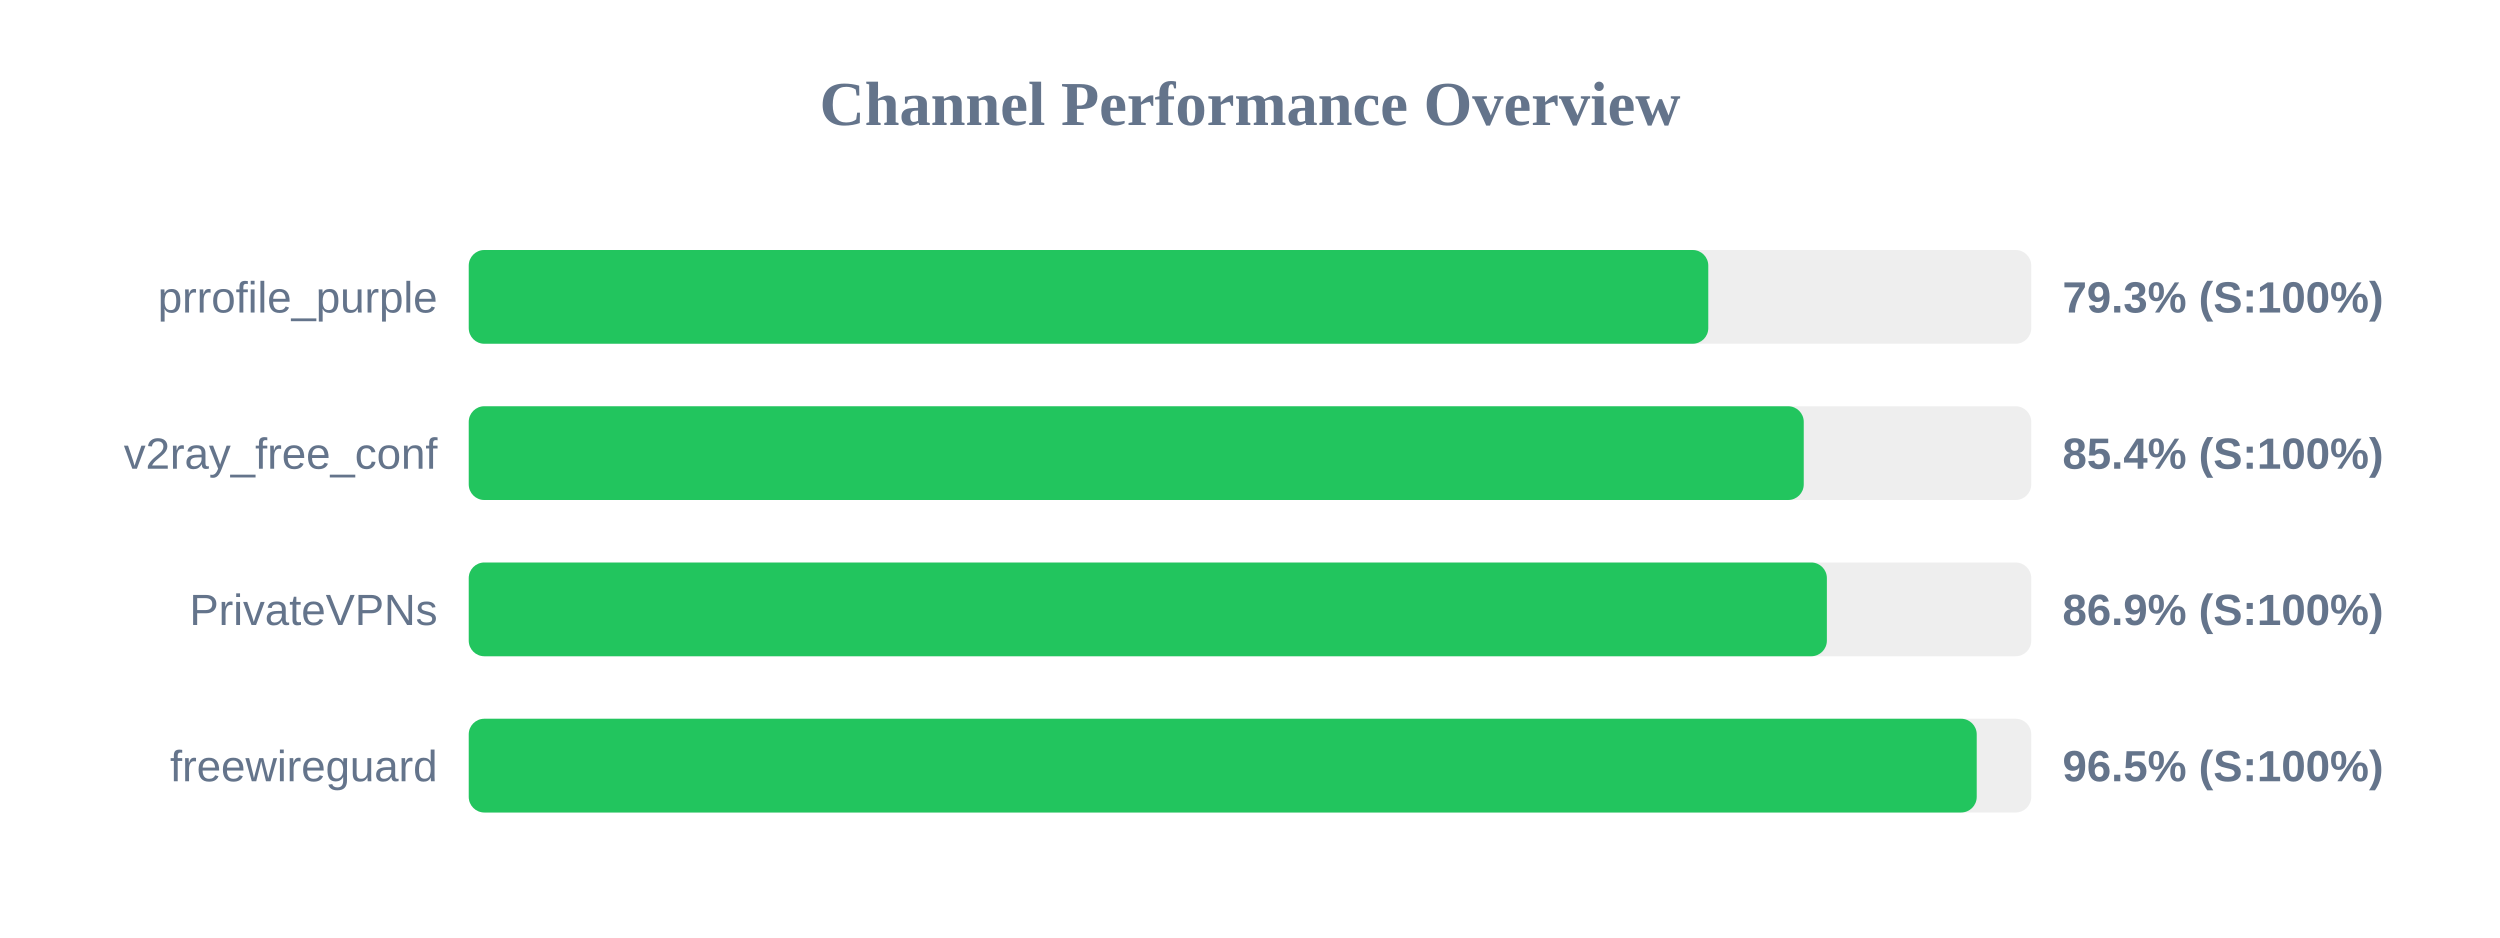
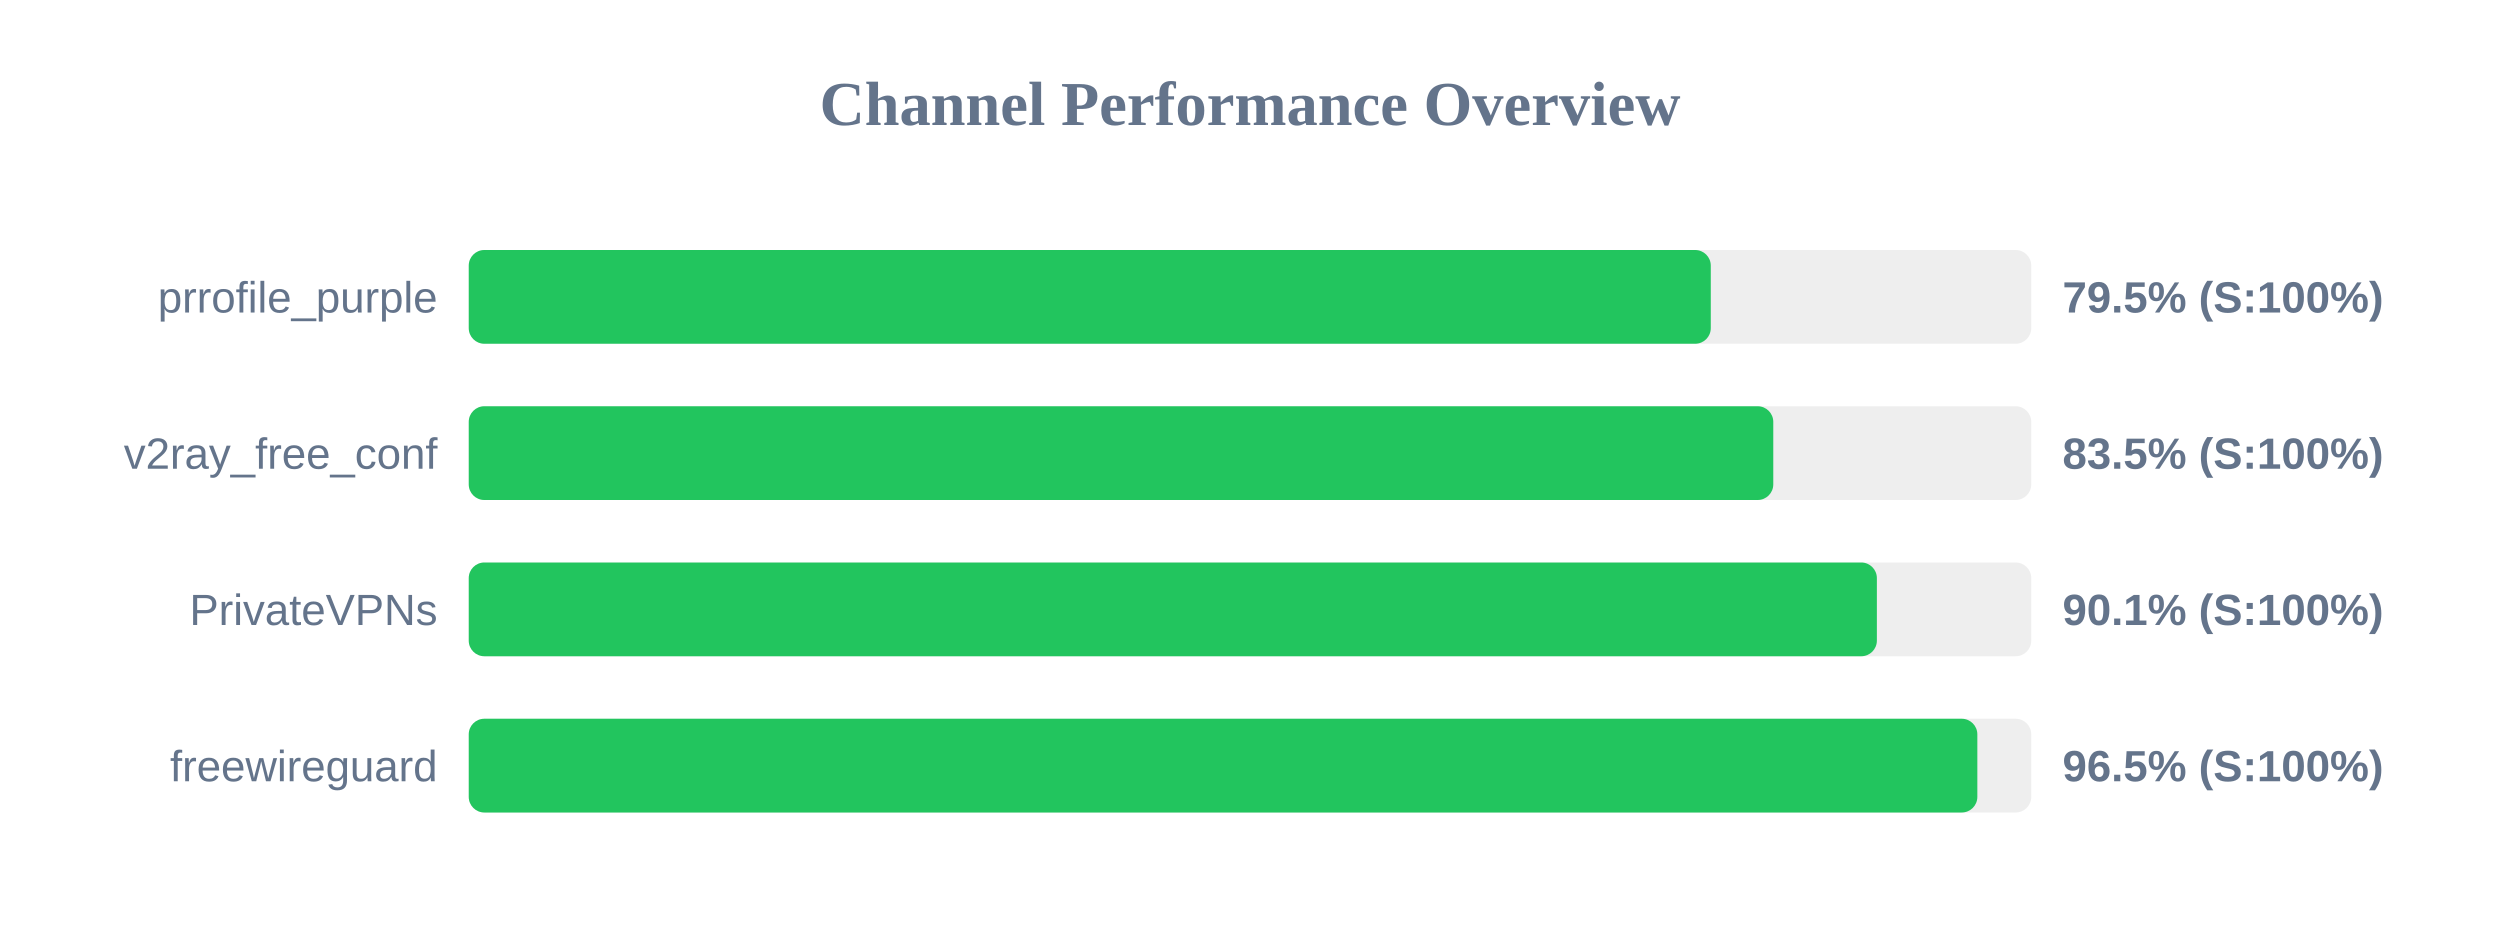
<svg xmlns="http://www.w3.org/2000/svg" width="800" height="300" version="1.1">
  <style>
        .row { font: 14px Arial; fill: #64748b; }
        .score { font: bold 14px Arial; fill: #64748b; }
    </style>
  <text x="400" y="40" text-anchor="middle" font-size="20px" font-weight="bold" fill="#64748b">Channel Performance Overview</text>
  <rect x="150" y="80" width="500" height="30" fill="#eee" rx="5" />
-   <rect x="150" y="80" width="396.65" height="30" fill="#22c55e" rx="5" />
+   <rect x="150" y="80" width="397.45" height="30" fill="#22c55e" rx="5" />
  <text x="140" y="100" text-anchor="end" class="row">prrofile_purple</text>
-   <text x="660" y="100" text-anchor="start" class="score">79.3% (S:100%)</text>
+   <text x="660" y="100" text-anchor="start" class="score">79.5% (S:100%)</text>
  <rect x="150" y="130" width="500" height="30" fill="#eee" rx="5" />
-   <rect x="150" y="130" width="427.2" height="30" fill="#22c55e" rx="5" />
+   <rect x="150" y="130" width="417.45" height="30" fill="#22c55e" rx="5" />
  <text x="140" y="150" text-anchor="end" class="row">v2ray_free_conf</text>
-   <text x="660" y="150" text-anchor="start" class="score">85.4% (S:100%)</text>
+   <text x="660" y="150" text-anchor="start" class="score">83.5% (S:100%)</text>
  <rect x="150" y="180" width="500" height="30" fill="#eee" rx="5" />
-   <rect x="150" y="180" width="434.6" height="30" fill="#22c55e" rx="5" />
+   <rect x="150" y="180" width="450.6" height="30" fill="#22c55e" rx="5" />
  <text x="140" y="200" text-anchor="end" class="row">PrivateVPNs</text>
-   <text x="660" y="200" text-anchor="start" class="score">86.9% (S:100%)</text>
+   <text x="660" y="200" text-anchor="start" class="score">90.1% (S:100%)</text>
  <rect x="150" y="230" width="500" height="30" fill="#eee" rx="5" />
-   <rect x="150" y="230" width="482.55" height="30" fill="#22c55e" rx="5" />
+   <rect x="150" y="230" width="482.75" height="30" fill="#22c55e" rx="5" />
  <text x="140" y="250" text-anchor="end" class="row">freewireguard</text>
  <text x="660" y="250" text-anchor="start" class="score">96.5% (S:100%)</text>
</svg>
